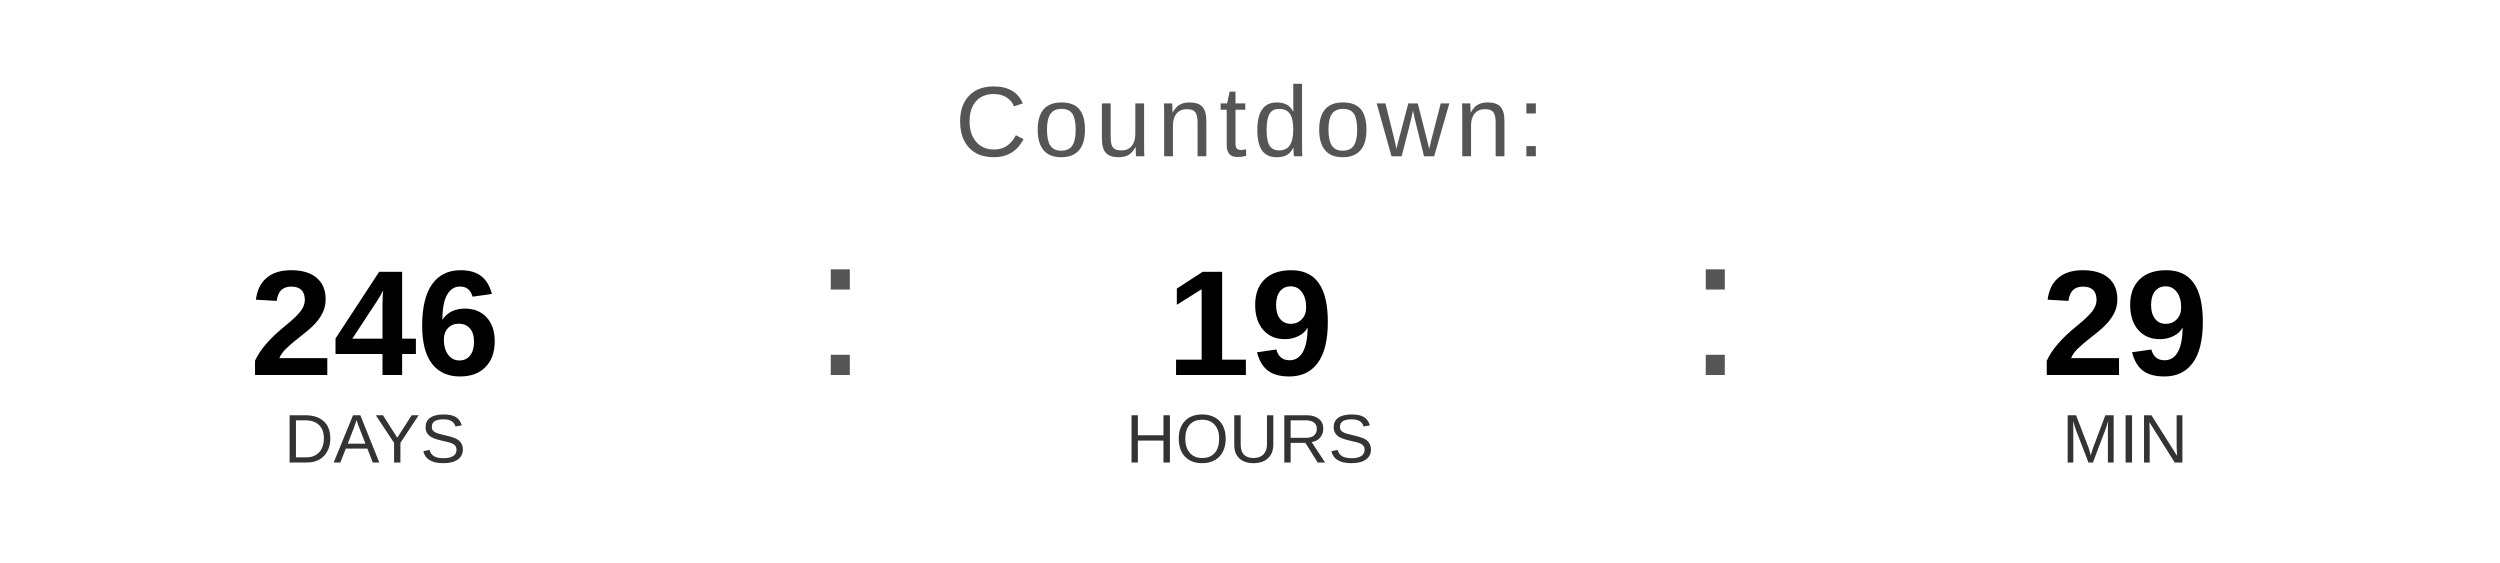
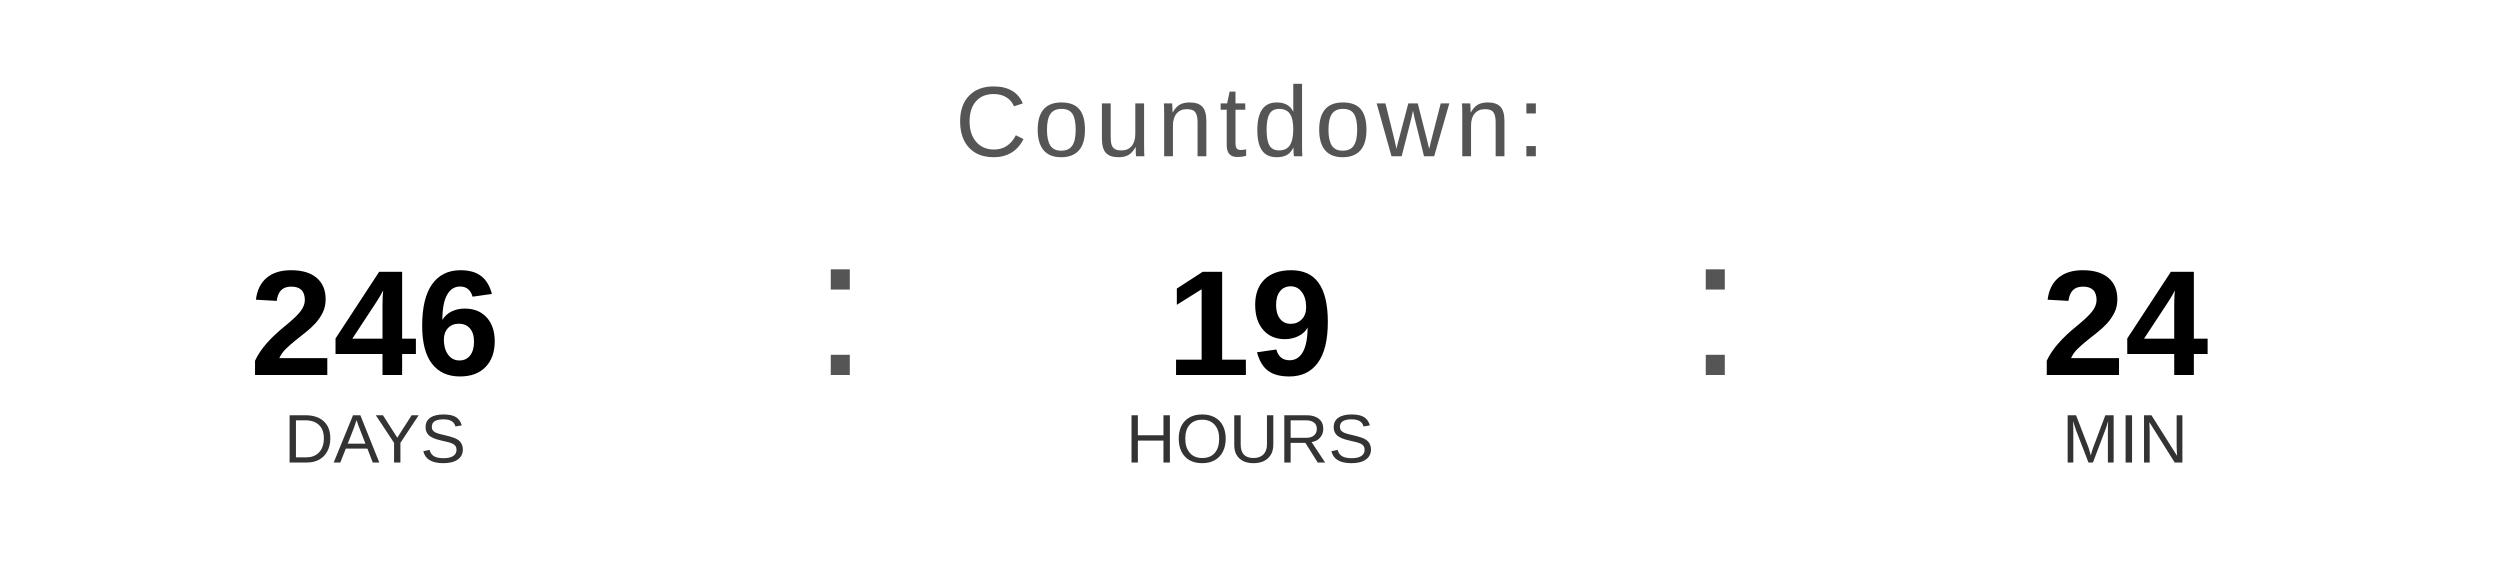
<svg xmlns="http://www.w3.org/2000/svg" width="400" height="90" viewBox="0 0 400 90">
  <text x="200" y="25" font-family="Arial, Helvetica, sans-serif" font-size="16" fill="#555555" text-anchor="middle" letter-spacing="1">
    Countdown:
  </text>
  <text x="60" y="60" font-family="Arial, Helvetica, sans-serif" font-size="24" font-weight="bold" fill="#000000" text-anchor="middle">246</text>
  <text x="60" y="74" font-family="Arial, Helvetica, sans-serif" font-size="11" fill="#333333" text-anchor="middle">DAYS</text>
  <text x="130" y="60" font-family="Arial, sans-serif" font-size="32" fill="#555555">:</text>
  <text x="200" y="60" font-family="Arial, Helvetica, sans-serif" font-size="24" font-weight="bold" fill="#000000" text-anchor="middle">19</text>
  <text x="200" y="74" font-family="Arial, Helvetica, sans-serif" font-size="11" fill="#333333" text-anchor="middle">HOURS</text>
  <text x="270" y="60" font-family="Arial, sans-serif" font-size="32" fill="#555555">:</text>
-   <text x="340" y="60" font-family="Arial, Helvetica, sans-serif" font-size="24" font-weight="bold" fill="#000000" text-anchor="middle">29</text>
+   <text x="340" y="60" font-family="Arial, Helvetica, sans-serif" font-size="24" font-weight="bold" fill="#000000" text-anchor="middle">24</text>
  <text x="340" y="74" font-family="Arial, Helvetica, sans-serif" font-size="11" fill="#333333" text-anchor="middle">MIN</text>
</svg>
